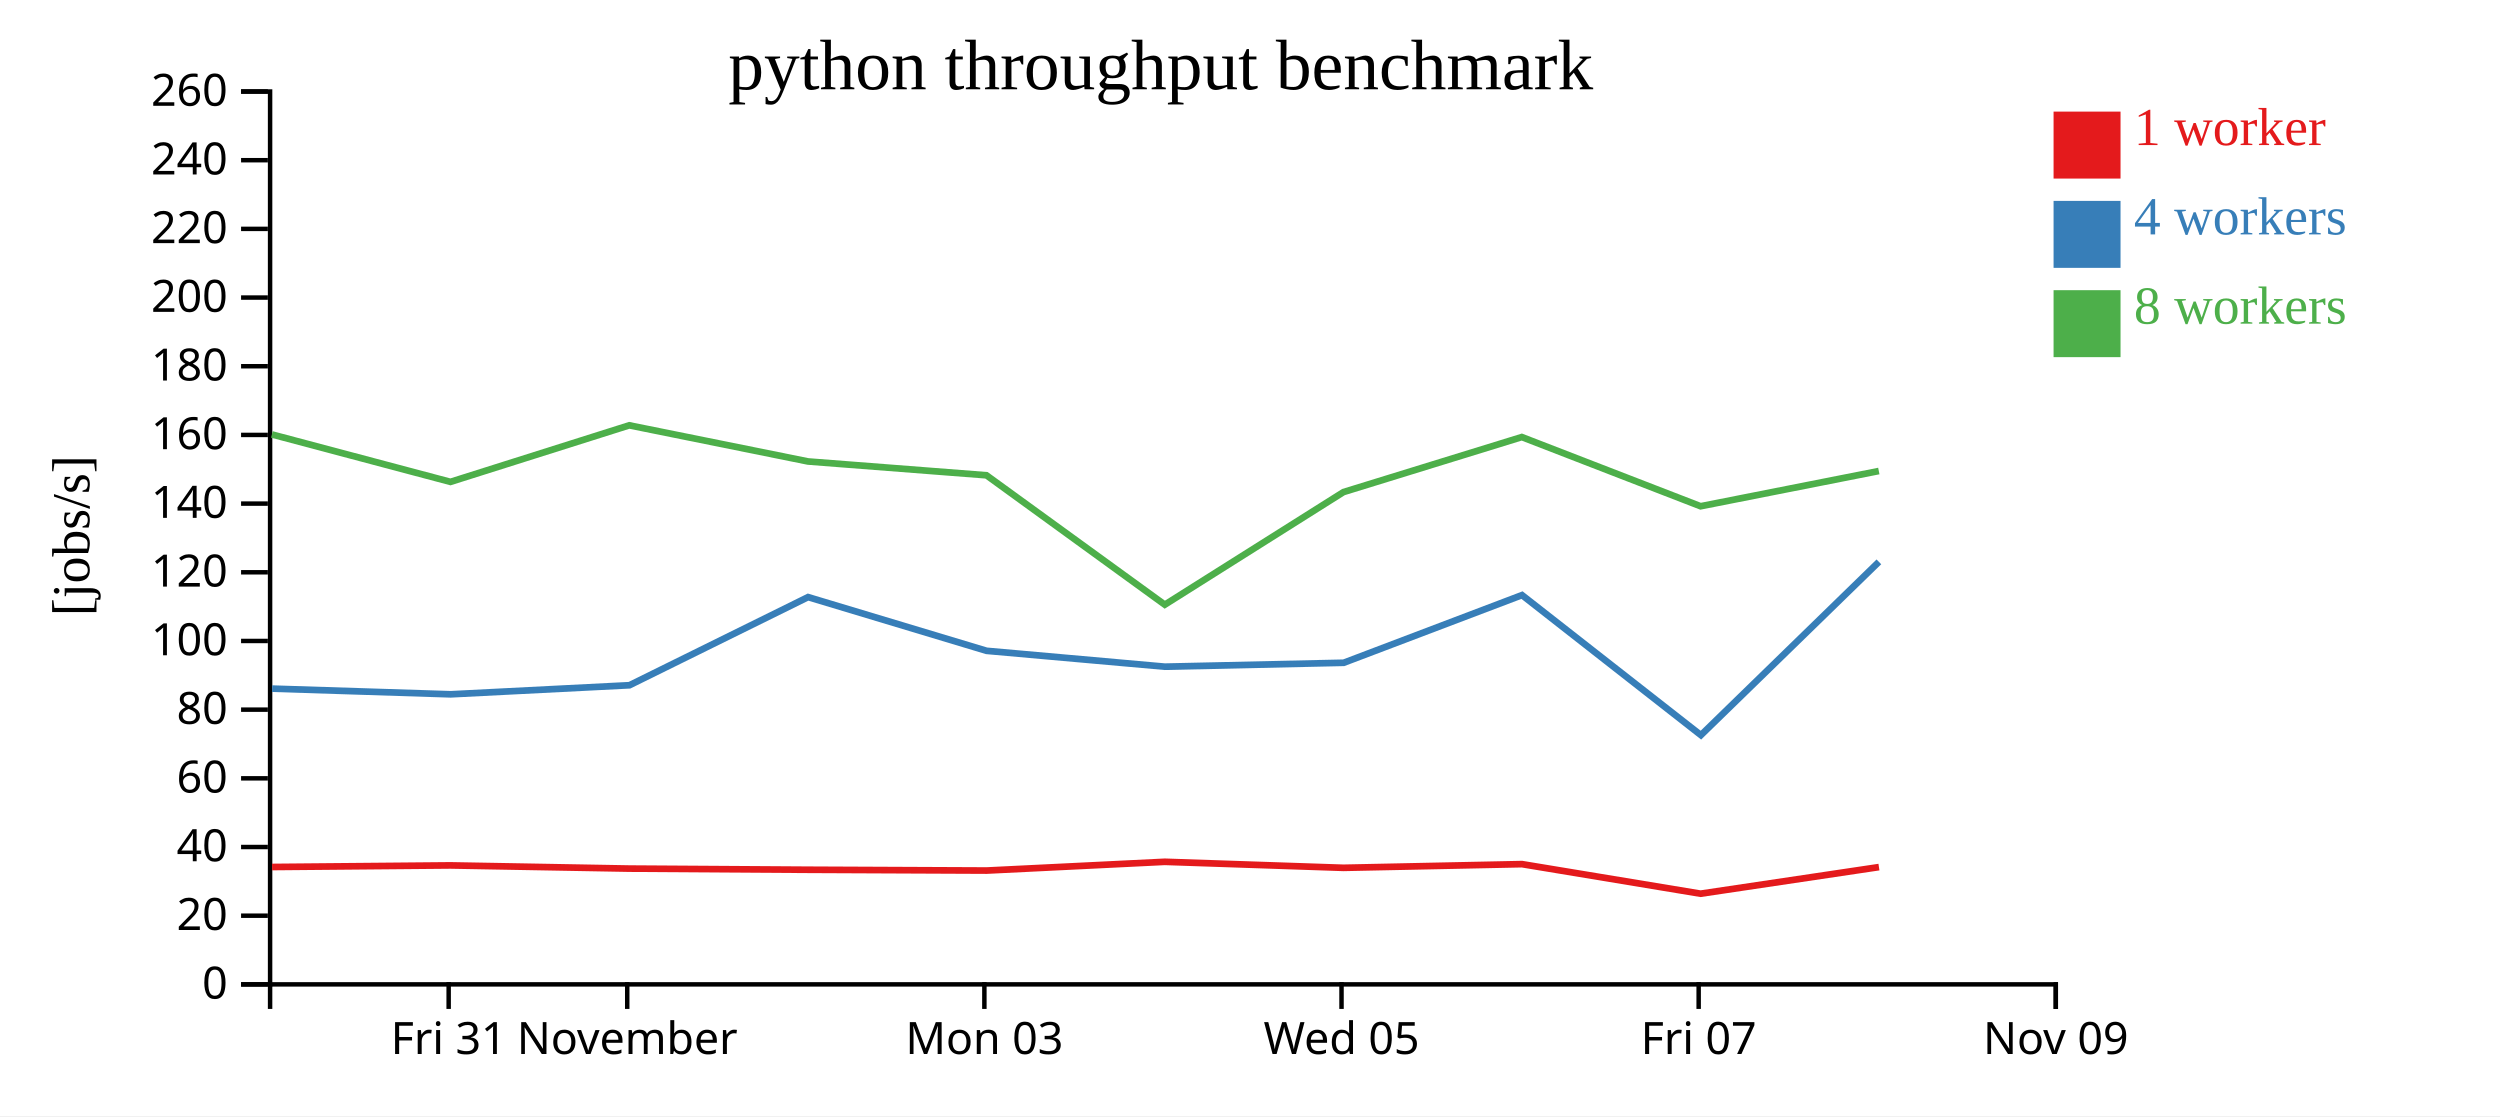
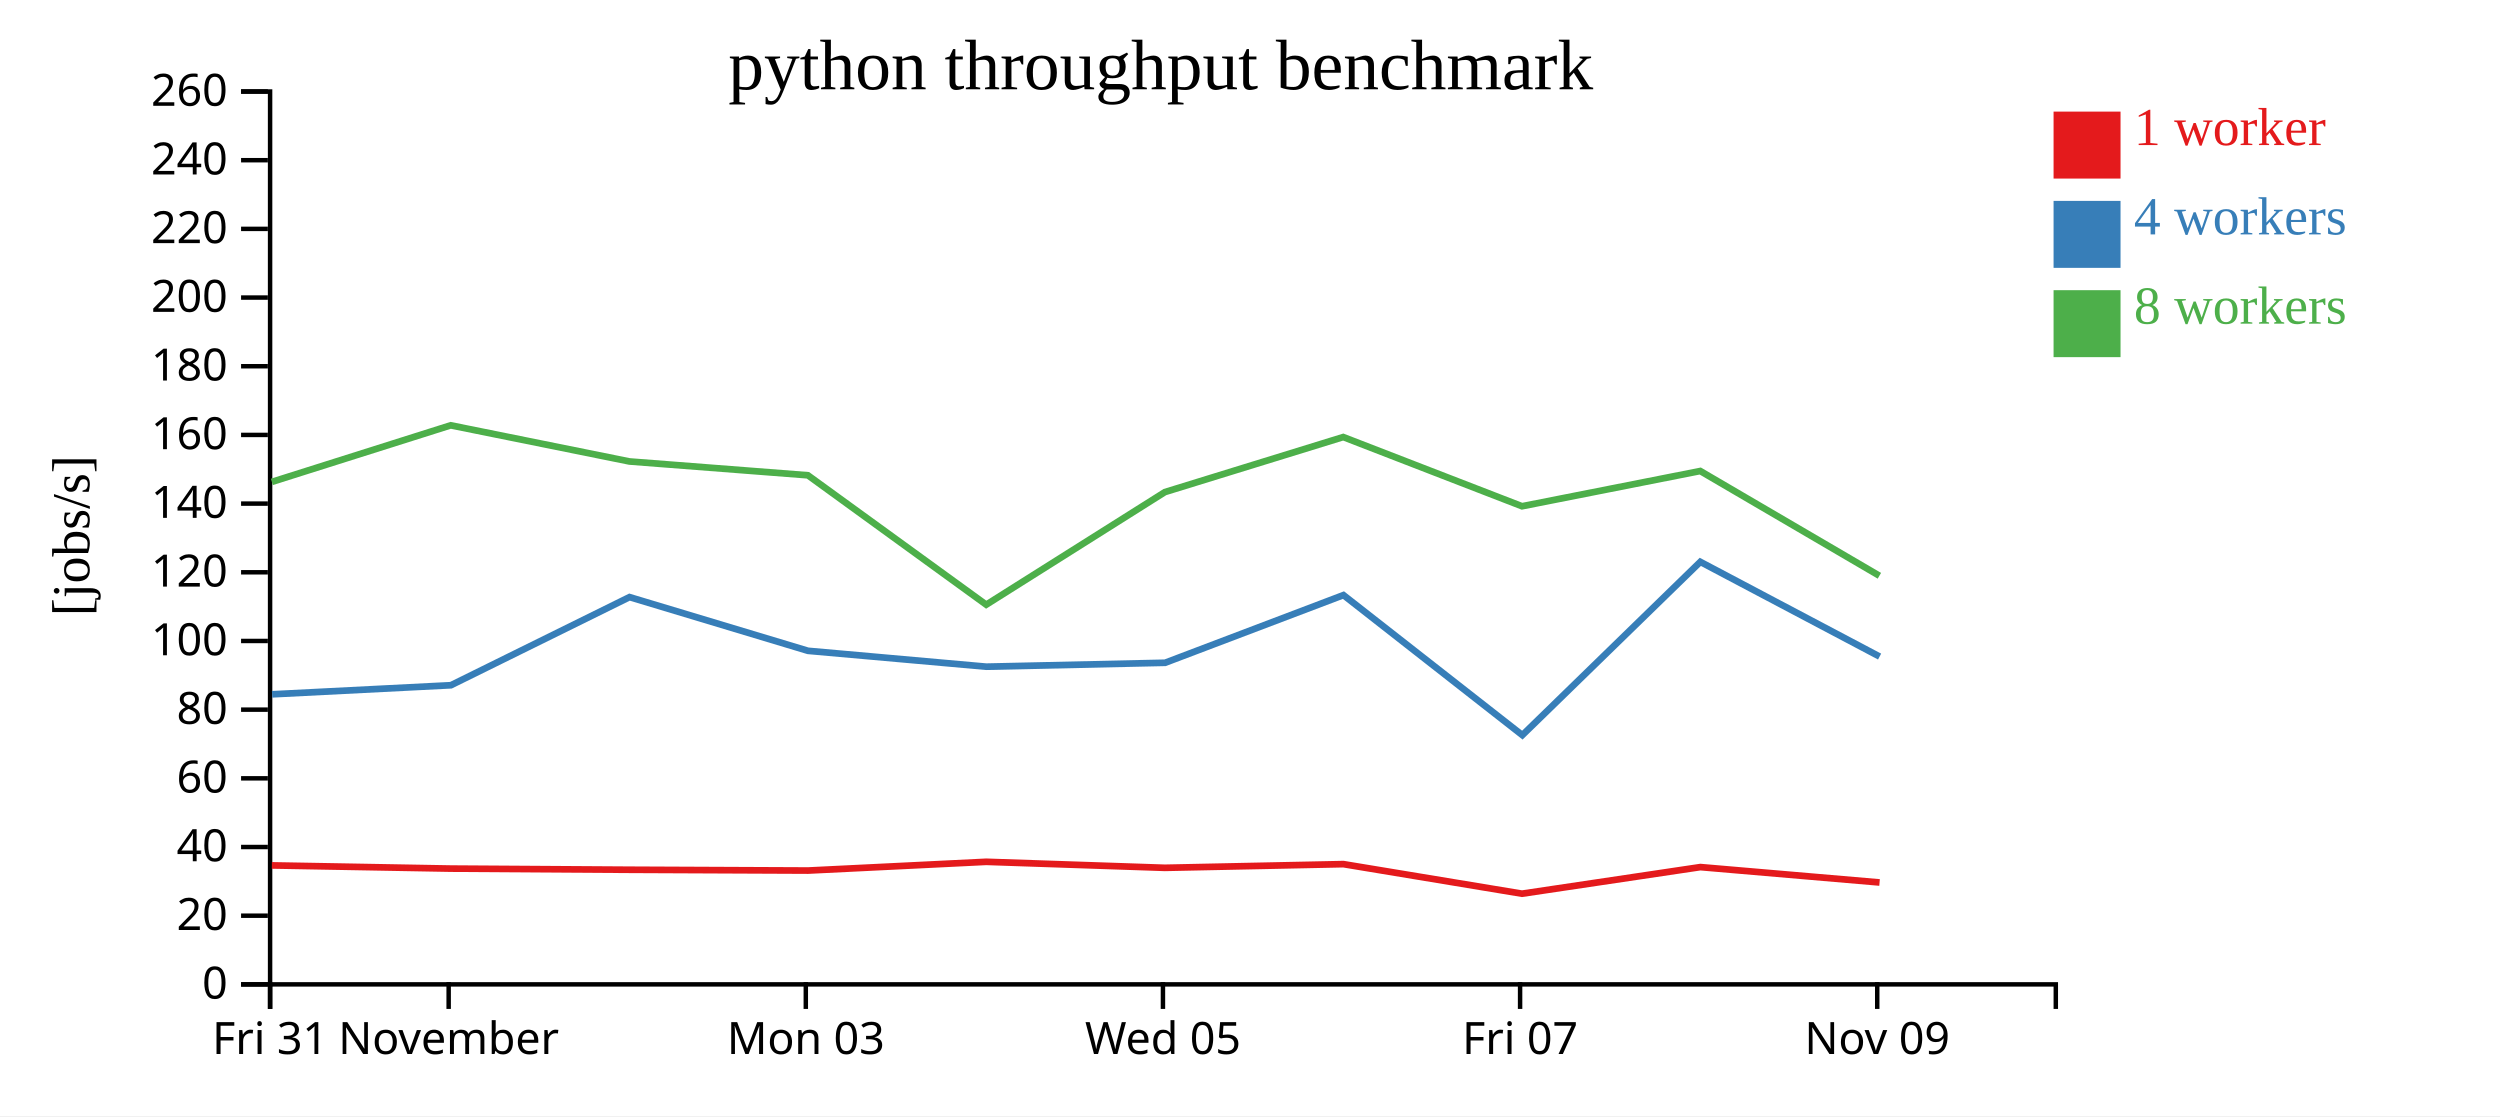
<svg xmlns="http://www.w3.org/2000/svg" width="560" height="250">
  <rect width="100%" height="100%" fill="white" />
  <g transform="translate(60,20)">
    <g transform="translate(0,200)" fill="none" font-size="10" font-family="sans-serif" text-anchor="middle">
      <path class="domain" stroke="currentColor" d="M0.5,6V0.5H400.5V6" />
-       <g class="tick" opacity="1" transform="translate(40.5,0)">
+       <g class="tick" opacity="1" transform="translate(0.5,0)">
        <line stroke="currentColor" y2="6" />
        <text fill="currentColor" y="9" dy="0.71em">Fri 31</text>
      </g>
-       <g class="tick" opacity="1" transform="translate(80.5,0)">
+       <g class="tick" opacity="1" transform="translate(40.5,0)">
        <line stroke="currentColor" y2="6" />
        <text fill="currentColor" y="9" dy="0.71em">November</text>
      </g>
-       <g class="tick" opacity="1" transform="translate(160.5,0)">
+       <g class="tick" opacity="1" transform="translate(120.5,0)">
        <line stroke="currentColor" y2="6" />
        <text fill="currentColor" y="9" dy="0.71em">Mon 03</text>
      </g>
-       <g class="tick" opacity="1" transform="translate(240.5,0)">
+       <g class="tick" opacity="1" transform="translate(200.5,0)">
        <line stroke="currentColor" y2="6" />
        <text fill="currentColor" y="9" dy="0.71em">Wed 05</text>
      </g>
-       <g class="tick" opacity="1" transform="translate(320.5,0)">
+       <g class="tick" opacity="1" transform="translate(280.5,0)">
        <line stroke="currentColor" y2="6" />
        <text fill="currentColor" y="9" dy="0.71em">Fri 07</text>
      </g>
-       <g class="tick" opacity="1" transform="translate(400.5,0)">
+       <g class="tick" opacity="1" transform="translate(360.5,0)">
        <line stroke="currentColor" y2="6" />
        <text fill="currentColor" y="9" dy="0.71em">Nov 09</text>
      </g>
    </g>
    <g fill="none" font-size="10" font-family="sans-serif" text-anchor="end">
      <path class="domain" stroke="currentColor" d="M-6,200.5H0.5V0.5H-6" />
      <g class="tick" opacity="1" transform="translate(0,200.5)">
        <line stroke="currentColor" x2="-6" />
        <text fill="currentColor" x="-9" dy="0.32em">0</text>
      </g>
      <g class="tick" opacity="1" transform="translate(0,185.1154)">
        <line stroke="currentColor" x2="-6" />
        <text fill="currentColor" x="-9" dy="0.32em">20</text>
      </g>
      <g class="tick" opacity="1" transform="translate(0,169.7308)">
        <line stroke="currentColor" x2="-6" />
        <text fill="currentColor" x="-9" dy="0.32em">40</text>
      </g>
      <g class="tick" opacity="1" transform="translate(0,154.3462)">
        <line stroke="currentColor" x2="-6" />
        <text fill="currentColor" x="-9" dy="0.32em">60</text>
      </g>
      <g class="tick" opacity="1" transform="translate(0,138.9615)">
        <line stroke="currentColor" x2="-6" />
        <text fill="currentColor" x="-9" dy="0.32em">80</text>
      </g>
      <g class="tick" opacity="1" transform="translate(0,123.5769)">
        <line stroke="currentColor" x2="-6" />
        <text fill="currentColor" x="-9" dy="0.32em">100</text>
      </g>
      <g class="tick" opacity="1" transform="translate(0,108.1923)">
        <line stroke="currentColor" x2="-6" />
        <text fill="currentColor" x="-9" dy="0.32em">120</text>
      </g>
      <g class="tick" opacity="1" transform="translate(0,92.80769)">
        <line stroke="currentColor" x2="-6" />
        <text fill="currentColor" x="-9" dy="0.32em">140</text>
      </g>
      <g class="tick" opacity="1" transform="translate(0,77.42308)">
        <line stroke="currentColor" x2="-6" />
        <text fill="currentColor" x="-9" dy="0.32em">160</text>
      </g>
      <g class="tick" opacity="1" transform="translate(0,62.03846)">
        <line stroke="currentColor" x2="-6" />
        <text fill="currentColor" x="-9" dy="0.32em">180</text>
      </g>
      <g class="tick" opacity="1" transform="translate(0,46.65385)">
        <line stroke="currentColor" x2="-6" />
        <text fill="currentColor" x="-9" dy="0.32em">200</text>
      </g>
      <g class="tick" opacity="1" transform="translate(0,31.26923)">
        <line stroke="currentColor" x2="-6" />
        <text fill="currentColor" x="-9" dy="0.32em">220</text>
      </g>
      <g class="tick" opacity="1" transform="translate(0,15.88462)">
        <line stroke="currentColor" x2="-6" />
        <text fill="currentColor" x="-9" dy="0.32em">240</text>
      </g>
      <g class="tick" opacity="1" transform="translate(0,0.5)">
        <line stroke="currentColor" x2="-6" />
        <text fill="currentColor" x="-9" dy="0.32em">260</text>
      </g>
    </g>
    <text text-anchor="middle" style="font-size: 12px" transform="rotate(-90)" y="-40" x="-100">[jobs/s]</text>
    <text text-anchor="middle" style="font-size: 16px" y="0" x="200">python throughput benchmark</text>
-     <path class="line" fill="none" stroke="#e41a1c" stroke-width="1.5" d="M0.944,174.208L40.894,173.85L81.021,174.568L121.027,174.826L161.007,175.005L200.917,173.045L240.92,174.393L280.922,173.566L320.926,180.188L360.883,174.23" />
-     <path class="line" fill="none" stroke="#377eb8" stroke-width="1.5" d="M0.958,134.254L40.952,135.525L81.008,133.492L121.013,113.75L160.99,125.783L200.922,129.338L240.988,128.461L280.93,113.303L321.006,144.67L360.871,105.855" />
-     <path class="line" fill="none" stroke="#4daf4a" stroke-width="1.5" d="M0.904,77.316L40.896,87.943L80.951,75.273L120.984,83.367L160.965,86.466L200.914,115.451L240.939,90.225L280.883,77.9L320.932,93.399L360.855,85.508" />
+     <path class="line" fill="none" stroke="#e41a1c" stroke-width="1.5" d="M0.894,173.85L41.021,174.568L81.027,174.826L121.007,175.005L160.917,173.045L200.92,174.393L240.922,173.566L280.926,180.188L320.883,174.23L361.022,177.675" />
+     <path class="line" fill="none" stroke="#377eb8" stroke-width="1.5" d="M0.952,135.525L41.008,133.492L81.013,113.75L120.99,125.783L160.922,129.338L200.988,128.461L240.93,113.303L281.006,144.67L320.871,105.855L361.03,127.073" />
+     <path class="line" fill="none" stroke="#4daf4a" stroke-width="1.5" d="M0.896,87.943L40.951,75.273L80.984,83.367L120.965,86.466L160.914,115.451L200.939,90.225L240.883,77.9L280.932,93.399L320.855,85.508L360.982,108.974" />
    <rect class="dot" x="400" y="5" width="15" height="15" style="fill: #e41a1c;" />
    <rect class="dot" x="400" y="25" width="15" height="15" style="fill: #377eb8;" />
    <rect class="dot" x="400" y="45" width="15" height="15" style="fill: #4daf4a;" />
    <text class="label" x="418" y="12.5" style="fill: #e41a1c; alignment-baseline: middle;" text-anchor="left">1 worker</text>
    <text class="label" x="418" y="32.5" style="fill: #377eb8; alignment-baseline: middle;" text-anchor="left">4 workers</text>
    <text class="label" x="418" y="52.5" style="fill: #4daf4a; alignment-baseline: middle;" text-anchor="left">8 workers</text>
  </g>
</svg>
